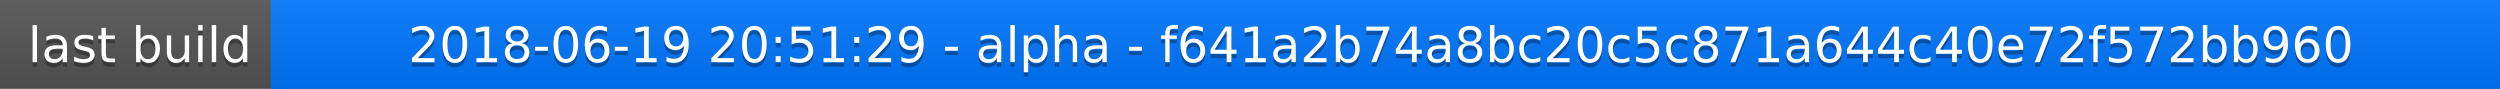
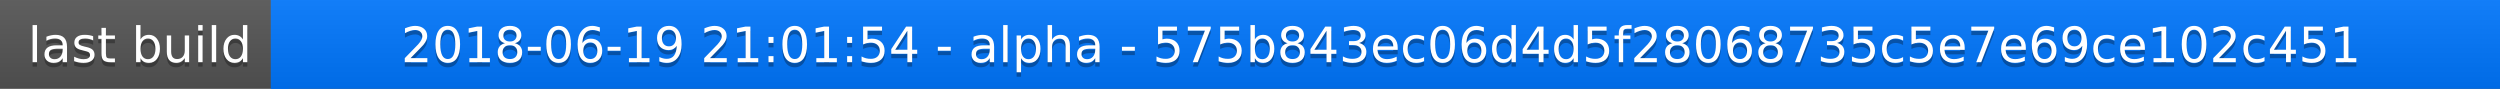
<svg xmlns="http://www.w3.org/2000/svg" width="563" height="20">
  <linearGradient id="a" x2="0" y2="100%">
    <stop offset="0" stop-color="#bbb" stop-opacity=".1" />
    <stop offset="1" stop-opacity=".1" />
  </linearGradient>
  <rect rx="0" width="563" height="20" fill="#555" />
  <rect rx="0" x="61" width="502" height="20" fill="#07f" />
  <path fill="#07f" d="M61 0h4v20h-4z" />
  <rect rx="0" width="563" height="20" fill="url(#a)" />
  <g fill="#fff" text-anchor="middle" font-family="DejaVu Sans,Verdana,Geneva,sans-serif" font-size="11">
    <text x="31.5" y="15" fill="#010101" fill-opacity=".3">last build</text>
    <text x="31.5" y="14">last build</text>
-     <text x="311" y="15" fill="#010101" fill-opacity=".3">2018-06-19 20:51:29 - alpha - f641a2b74a8bc20c5c871a644c40e72f572bb960</text>
-     <text x="311" y="14">2018-06-19 20:51:29 - alpha - f641a2b74a8bc20c5c871a644c40e72f572bb960</text>
+     <text x="311" y="15" fill="#010101" fill-opacity=".3">2018-06-19 21:01:54 - alpha - 575b843ec06d4d5f28068735c5e7e69ce102c451</text>
+     <text x="311" y="14">2018-06-19 21:01:54 - alpha - 575b843ec06d4d5f28068735c5e7e69ce102c451</text>
  </g>
</svg>
